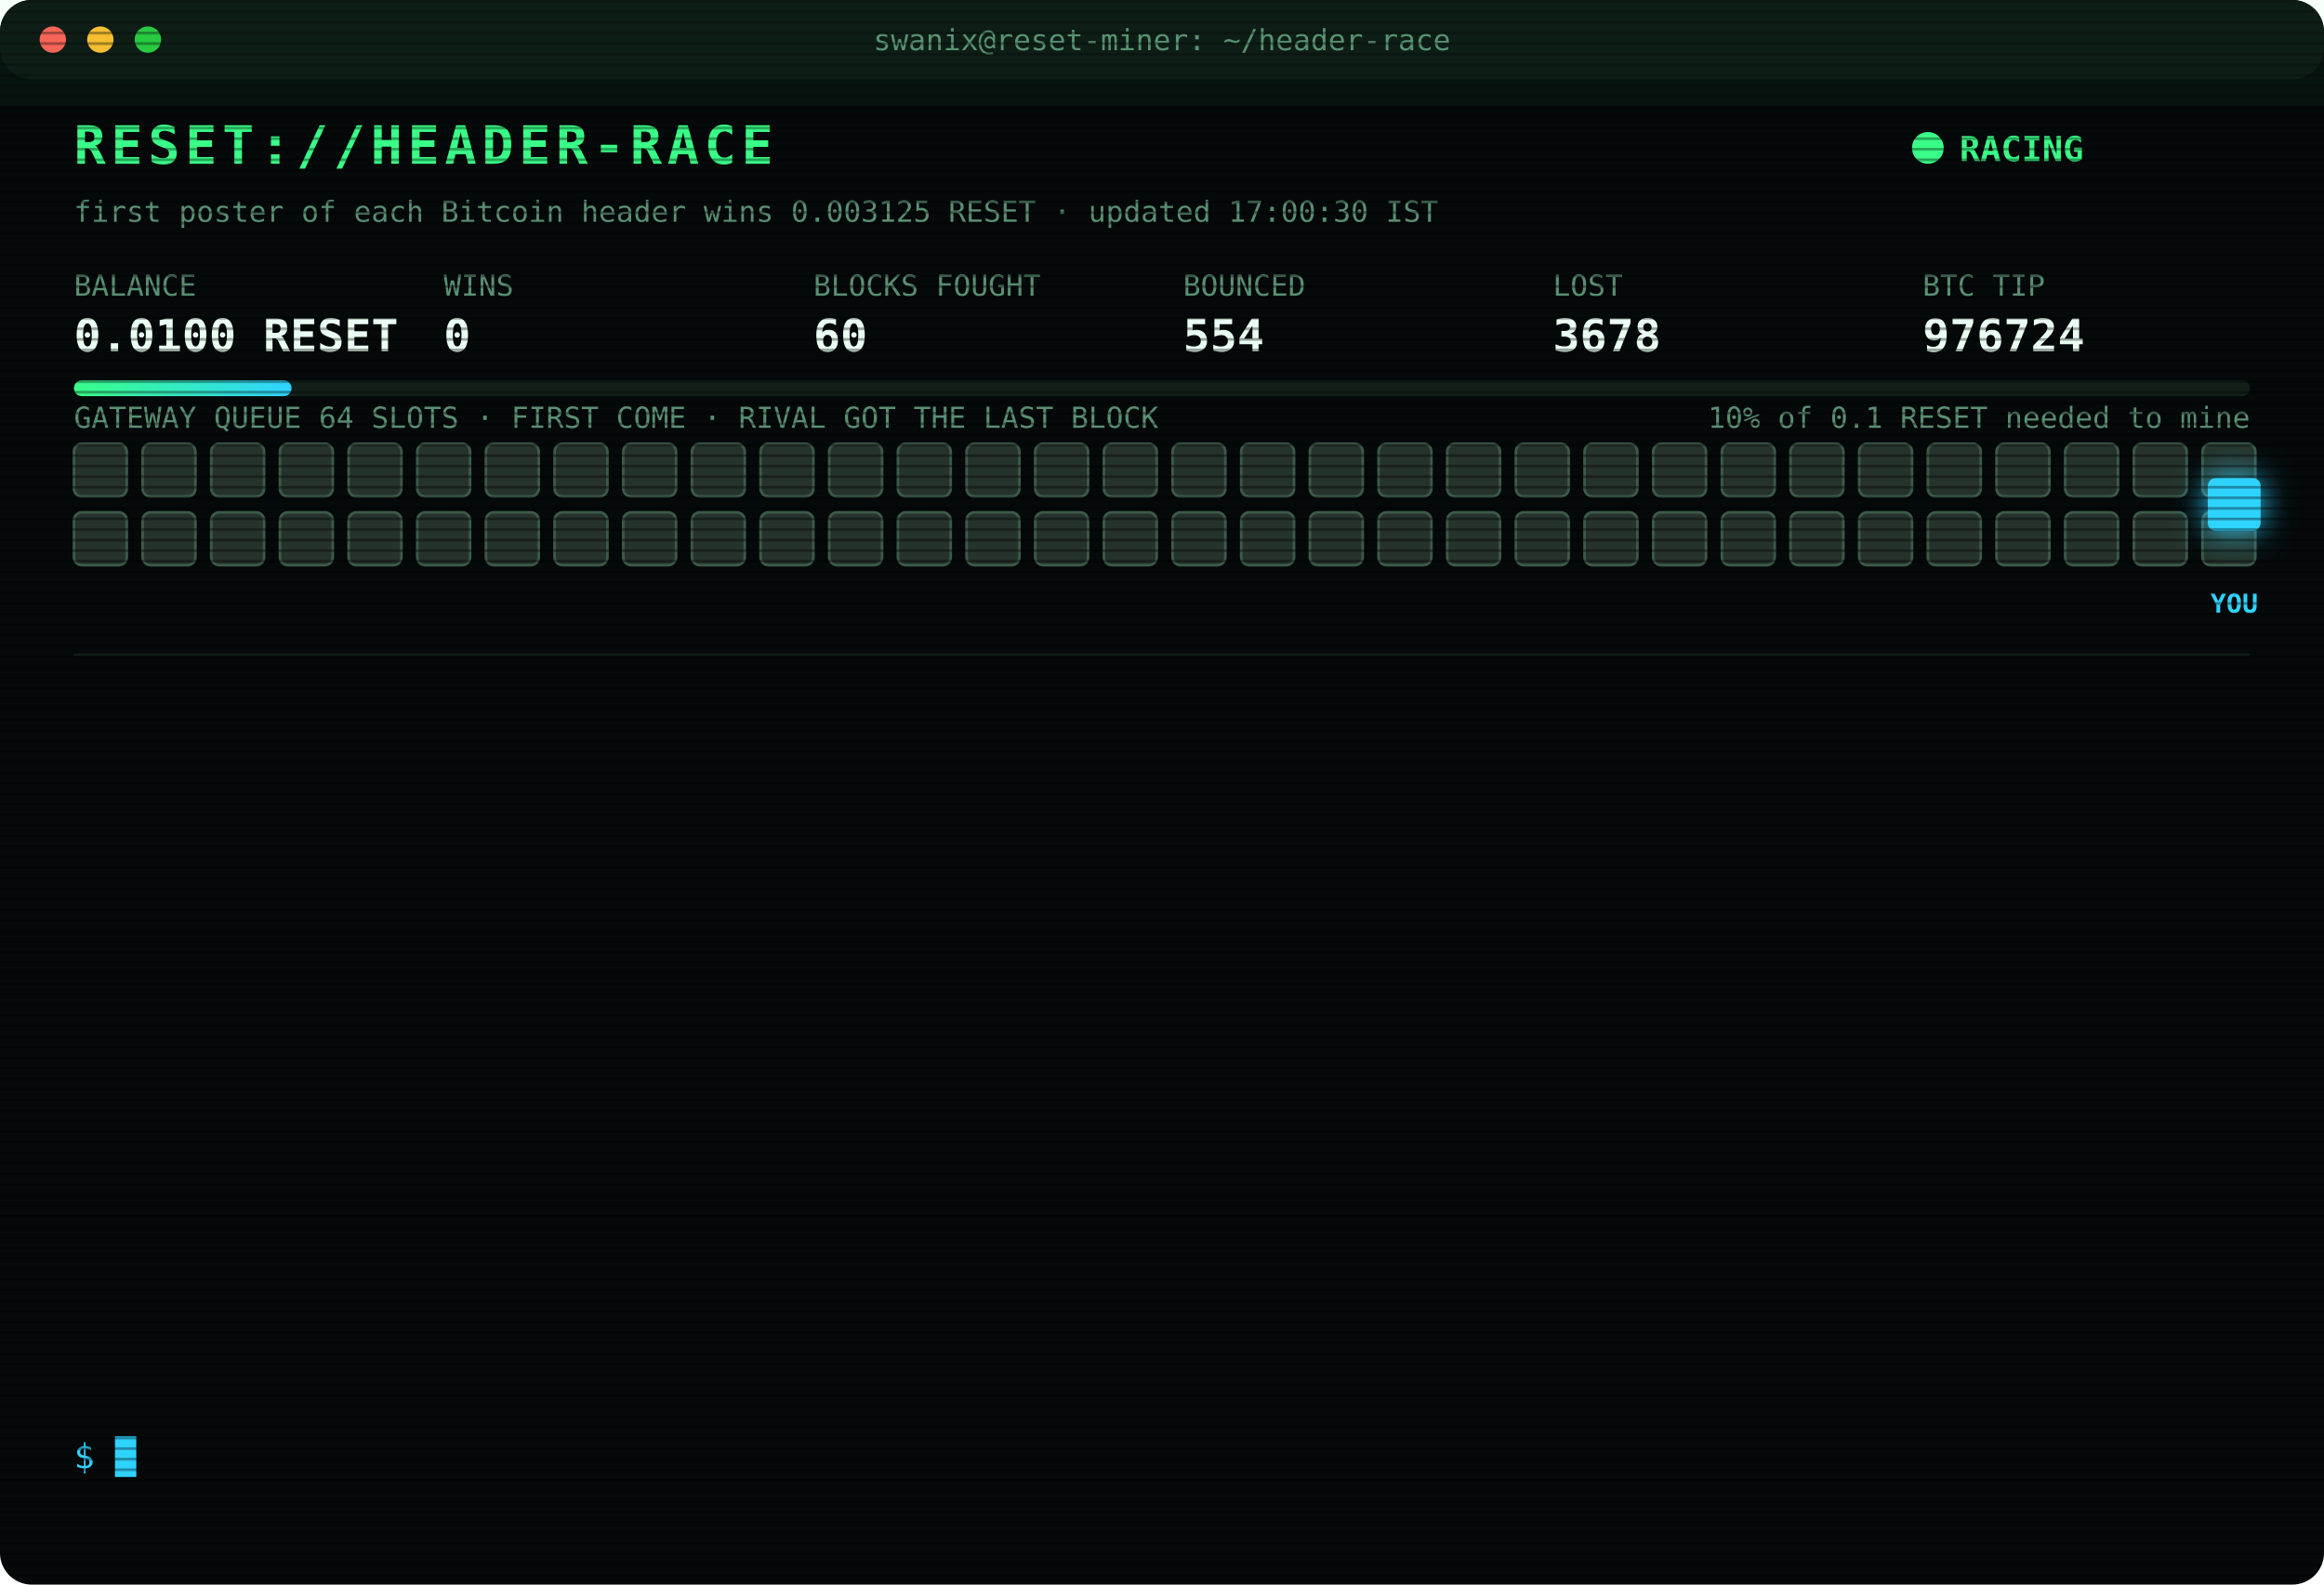
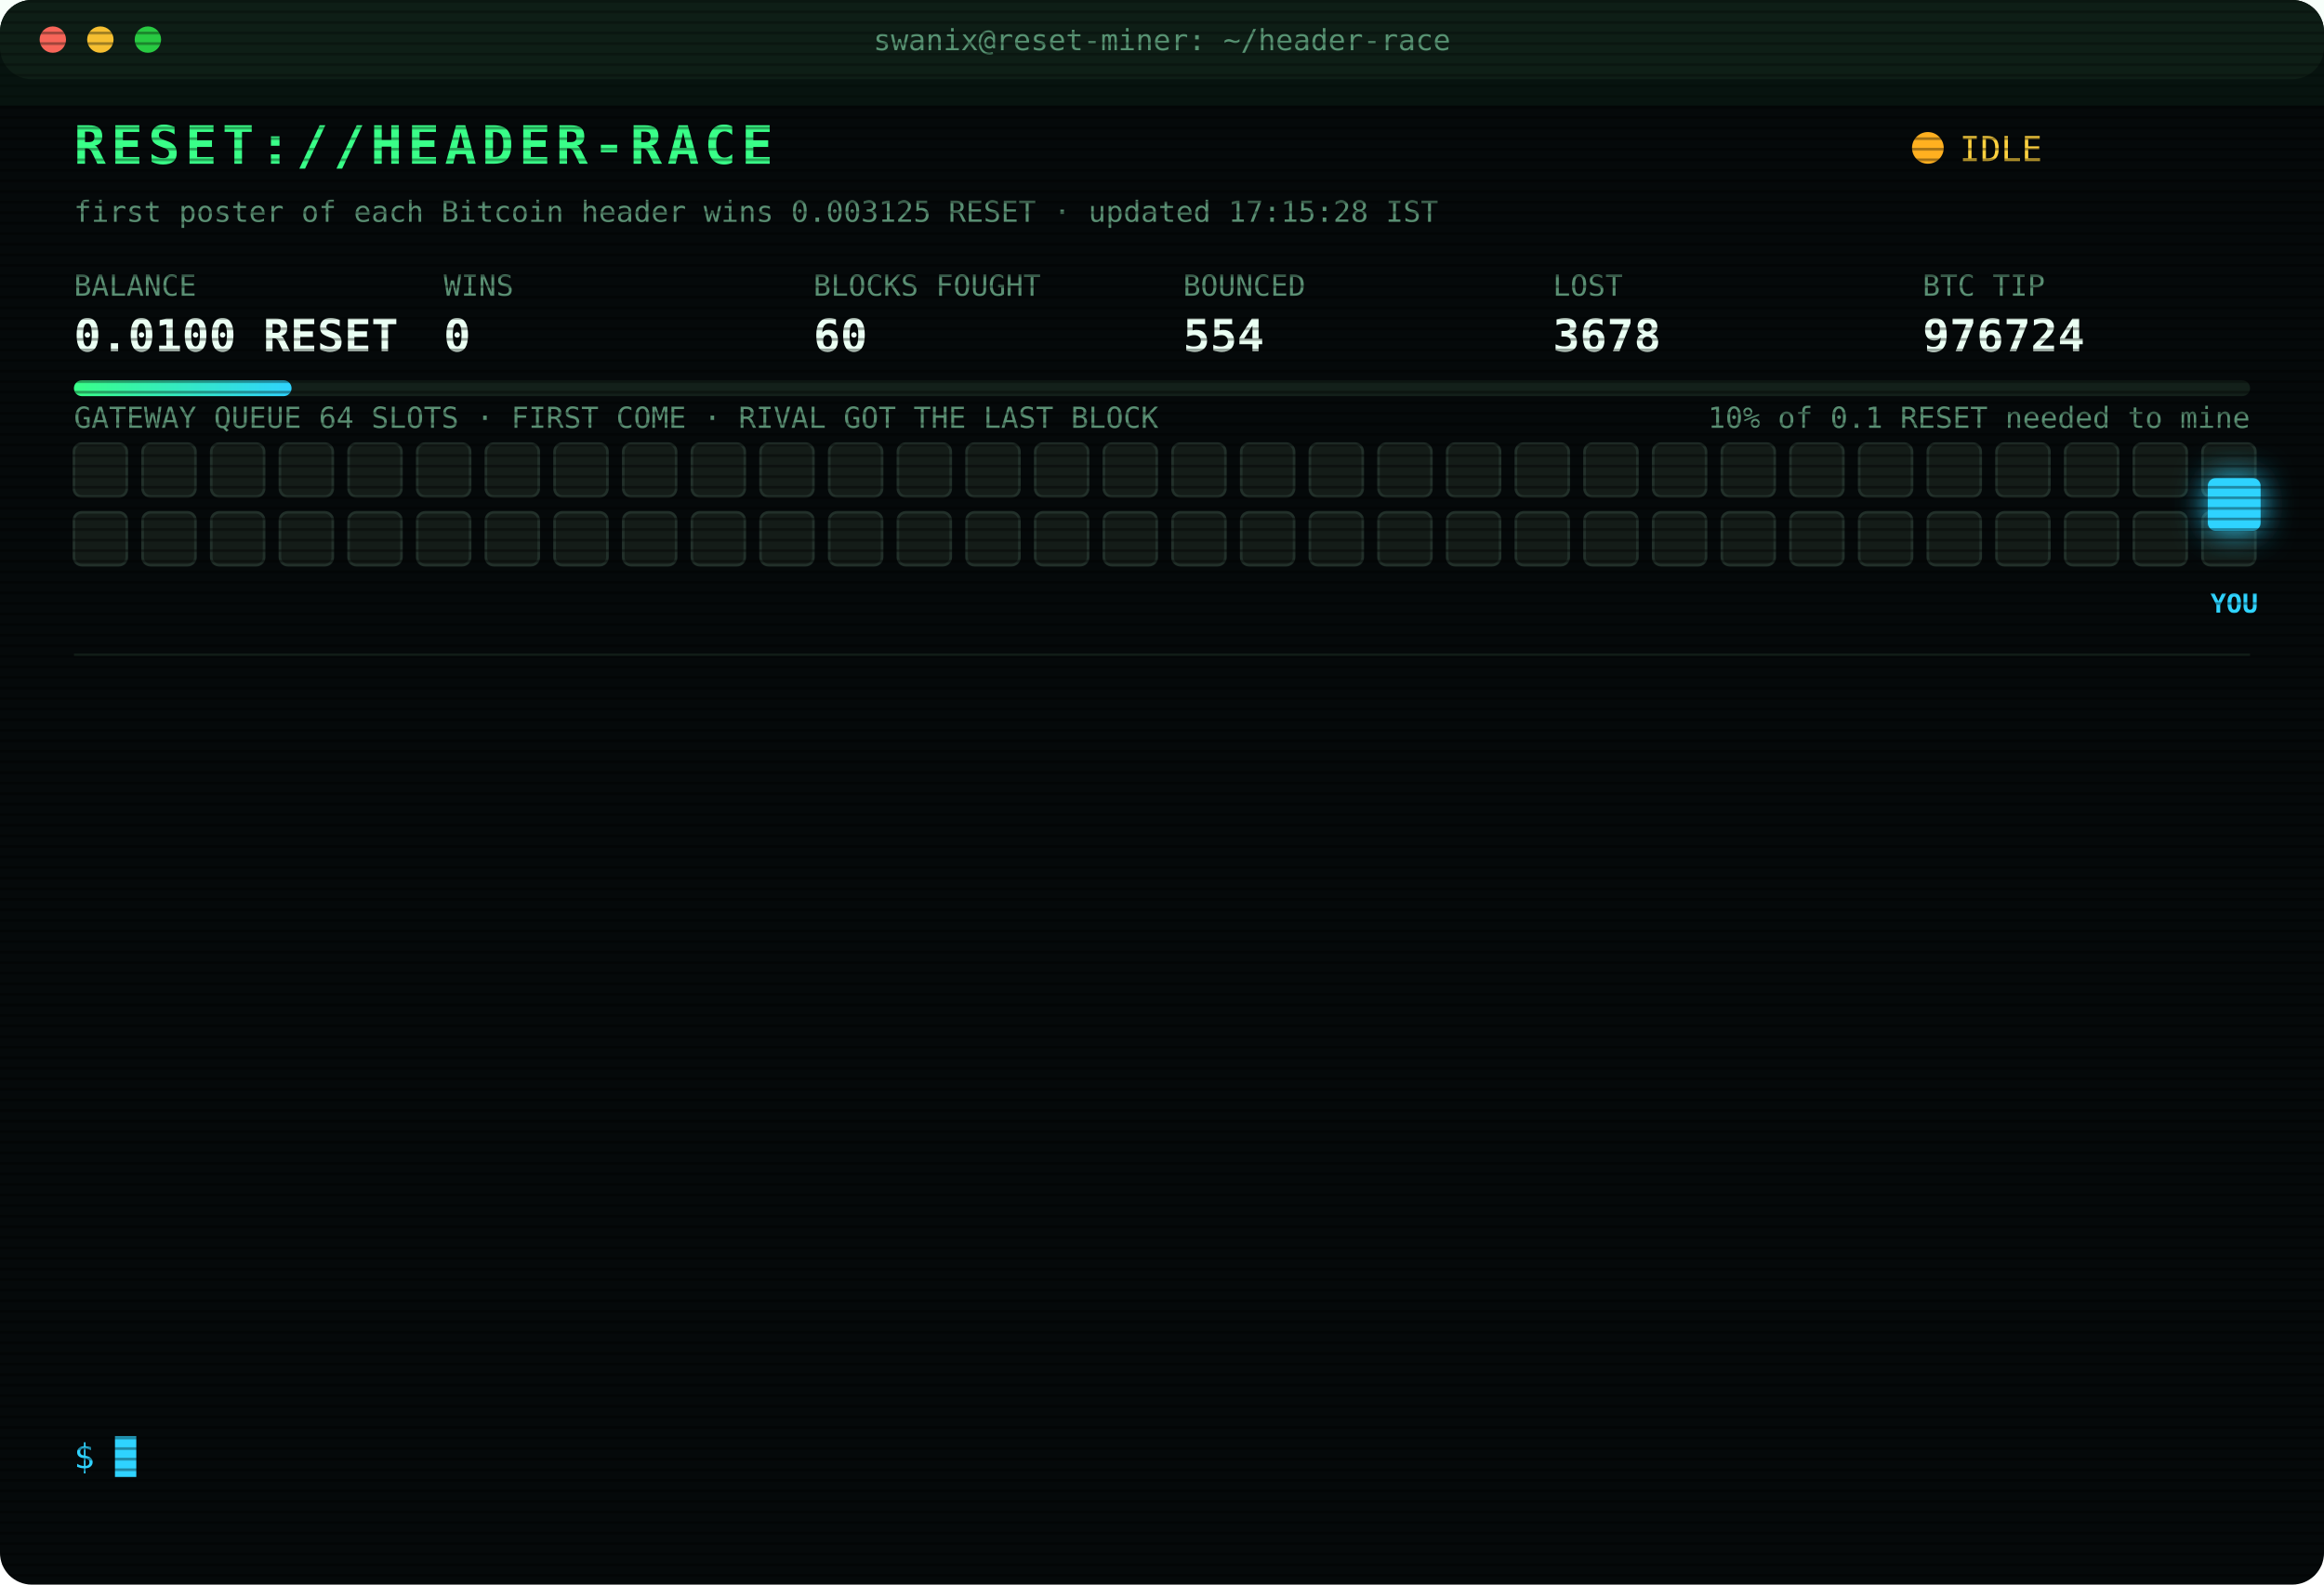
<svg xmlns="http://www.w3.org/2000/svg" width="880" height="600" viewBox="0 0 880 600" font-family="ui-monospace,SFMono-Regular,Menlo,Consolas,monospace">
  <style>
text{font-size:13px;fill:#7CFFB2}
.title{font-size:20px;font-weight:700;fill:#39FF88;letter-spacing:2px;animation:glitch 3s infinite steps(1)}
.sub{fill:#2fd3ff}.k{fill:#5a8f73;font-size:11px}.v{font-size:17px;font-weight:700;fill:#eafff3}
.ts{fill:#3f6b56}.boot{fill:#2fd3ff}.dim{fill:#5a8f73}.bad{fill:#ff4d6d}.warn{fill:#ffd23f}.mag{fill:#ff5cf0}.win{fill:#39FF88;font-weight:700}
.tag{font-size:10px;fill:#2fd3ff;font-weight:700}
.rival{fill:#26332c;stroke:#3c5a49;animation:jam 1.2s infinite alternate}
.idle{fill:#141c18;stroke:#22302a;animation:breathe 4s infinite}
.me{fill:#2fd3ff;filter:drop-shadow(0 0 6px #2fd3ff)}
.hover{animation:nudge 1.1s infinite ease-in-out}.bounce{animation:kick 1.4s infinite}
.ln{opacity:0;animation:in .4s forwards}
.cur{animation:blink 1s infinite steps(1)}
.scan{animation:scan 6s infinite linear}
.led{animation:blink 1.4s infinite}
@keyframes in{from{opacity:0;transform:translateX(-6px)}to{opacity:1;transform:none}}
@keyframes blink{50%{opacity:0}}
@keyframes jam{to{fill:#33463b}}
@keyframes breathe{50%{opacity:.4}}
@keyframes nudge{50%{transform:translateX(-10px)}}
@keyframes kick{0%,100%{transform:none}30%{transform:translateX(-14px)}55%{transform:translateX(10px) translateY(-6px)}}
@keyframes glitch{0%,92%{transform:none}93%{transform:translateX(2px);fill:#ff4d6d}95%{transform:translateX(-2px);fill:#2fd3ff}97%{transform:none}}
@keyframes scan{from{transform:translateY(-40px)}to{transform:translateY(600px)}}
</style>
  <defs>
    <pattern id="sl" width="4" height="4" patternUnits="userSpaceOnUse">
      <rect width="4" height="1" fill="#000" opacity=".35" />
    </pattern>
    <linearGradient id="bar">
      <stop offset="0" stop-color="#39FF88" />
      <stop offset="1" stop-color="#2fd3ff" />
    </linearGradient>
  </defs>
  <rect width="880" height="600" rx="12" fill="#05090a" />
  <rect width="880" height="30" rx="12" fill="#0d1512" />
  <circle cx="20" cy="15" r="5" fill="#ff5f57" />
  <circle cx="38" cy="15" r="5" fill="#febc2e" />
  <circle cx="56" cy="15" r="5" fill="#28c840" />
  <text x="440" y="19" text-anchor="middle" class="k">swanix@reset-miner: ~/header-race</text>
  <text x="28" y="62" class="title">RESET://HEADER-RACE</text>
-   <circle class="led" cx="730" cy="56" r="6" fill="#39FF88" />
-   <text x="742" y="61" class="win">RACING</text>
-   <text x="28" y="84" class="k">first poster of each Bitcoin header wins 0.003125 RESET · updated 17:00:30 IST</text>
+   <circle class="led" cx="730" cy="56" r="6" fill="#ffb020" />
+   <text x="742" y="61" class="warn">IDLE</text>
+   <text x="28" y="84" class="k">first poster of each Bitcoin header wins 0.003125 RESET · updated 17:15:28 IST</text>
  <text x="28" y="112" class="k">BALANCE</text>
  <text x="28" y="133" class="v">0.0100 RESET</text>
  <text x="168" y="112" class="k">WINS</text>
  <text x="168" y="133" class="v">0</text>
  <text x="308" y="112" class="k">BLOCKS FOUGHT</text>
  <text x="308" y="133" class="v">60</text>
  <text x="448" y="112" class="k">BOUNCED</text>
  <text x="448" y="133" class="v">554</text>
  <text x="588" y="112" class="k">LOST</text>
  <text x="588" y="133" class="v">3678</text>
  <text x="728" y="112" class="k">BTC TIP</text>
  <text x="728" y="133" class="v">976724</text>
  <rect x="28" y="144" width="824" height="6" rx="3" fill="#13201a" />
  <rect x="28" y="144" width="82.4" height="6" rx="3" fill="url(#bar)" />
  <text x="852" y="162" text-anchor="end" class="k">10% of 0.1 RESET needed to mine</text>
  <text x="28" y="162" class="k">GATEWAY QUEUE 64 SLOTS · FIRST COME · RIVAL GOT THE LAST BLOCK</text>
-   <rect class="rival" x="28" y="168" width="20" height="20" rx="3" style="animation-delay:0.00s" />
-   <rect class="rival" x="54" y="168" width="20" height="20" rx="3" style="animation-delay:0.05s" />
-   <rect class="rival" x="80" y="168" width="20" height="20" rx="3" style="animation-delay:0.10s" />
-   <rect class="rival" x="106" y="168" width="20" height="20" rx="3" style="animation-delay:0.15s" />
-   <rect class="rival" x="132" y="168" width="20" height="20" rx="3" style="animation-delay:0.20s" />
-   <rect class="rival" x="158" y="168" width="20" height="20" rx="3" style="animation-delay:0.25s" />
-   <rect class="rival" x="184" y="168" width="20" height="20" rx="3" style="animation-delay:0.30s" />
-   <rect class="rival" x="210" y="168" width="20" height="20" rx="3" style="animation-delay:0.35s" />
-   <rect class="rival" x="236" y="168" width="20" height="20" rx="3" style="animation-delay:0.40s" />
-   <rect class="rival" x="262" y="168" width="20" height="20" rx="3" style="animation-delay:0.45s" />
-   <rect class="rival" x="288" y="168" width="20" height="20" rx="3" style="animation-delay:0.50s" />
-   <rect class="rival" x="314" y="168" width="20" height="20" rx="3" style="animation-delay:0.55s" />
-   <rect class="rival" x="340" y="168" width="20" height="20" rx="3" style="animation-delay:0.60s" />
-   <rect class="rival" x="366" y="168" width="20" height="20" rx="3" style="animation-delay:0.65s" />
-   <rect class="rival" x="392" y="168" width="20" height="20" rx="3" style="animation-delay:0.70s" />
-   <rect class="rival" x="418" y="168" width="20" height="20" rx="3" style="animation-delay:0.75s" />
-   <rect class="rival" x="444" y="168" width="20" height="20" rx="3" style="animation-delay:0.80s" />
-   <rect class="rival" x="470" y="168" width="20" height="20" rx="3" style="animation-delay:0.85s" />
-   <rect class="rival" x="496" y="168" width="20" height="20" rx="3" style="animation-delay:0.90s" />
-   <rect class="rival" x="522" y="168" width="20" height="20" rx="3" style="animation-delay:0.95s" />
-   <rect class="rival" x="548" y="168" width="20" height="20" rx="3" style="animation-delay:1.00s" />
-   <rect class="rival" x="574" y="168" width="20" height="20" rx="3" style="animation-delay:1.05s" />
-   <rect class="rival" x="600" y="168" width="20" height="20" rx="3" style="animation-delay:1.10s" />
-   <rect class="rival" x="626" y="168" width="20" height="20" rx="3" style="animation-delay:1.15s" />
-   <rect class="rival" x="652" y="168" width="20" height="20" rx="3" style="animation-delay:1.20s" />
-   <rect class="rival" x="678" y="168" width="20" height="20" rx="3" style="animation-delay:1.25s" />
-   <rect class="rival" x="704" y="168" width="20" height="20" rx="3" style="animation-delay:1.30s" />
-   <rect class="rival" x="730" y="168" width="20" height="20" rx="3" style="animation-delay:1.35s" />
-   <rect class="rival" x="756" y="168" width="20" height="20" rx="3" style="animation-delay:1.40s" />
-   <rect class="rival" x="782" y="168" width="20" height="20" rx="3" style="animation-delay:1.45s" />
-   <rect class="rival" x="808" y="168" width="20" height="20" rx="3" style="animation-delay:1.50s" />
-   <rect class="rival" x="834" y="168" width="20" height="20" rx="3" style="animation-delay:1.55s" />
-   <rect class="rival" x="28" y="194" width="20" height="20" rx="3" style="animation-delay:1.60s" />
-   <rect class="rival" x="54" y="194" width="20" height="20" rx="3" style="animation-delay:1.65s" />
-   <rect class="rival" x="80" y="194" width="20" height="20" rx="3" style="animation-delay:1.70s" />
-   <rect class="rival" x="106" y="194" width="20" height="20" rx="3" style="animation-delay:1.75s" />
-   <rect class="rival" x="132" y="194" width="20" height="20" rx="3" style="animation-delay:1.80s" />
-   <rect class="rival" x="158" y="194" width="20" height="20" rx="3" style="animation-delay:1.85s" />
-   <rect class="rival" x="184" y="194" width="20" height="20" rx="3" style="animation-delay:1.90s" />
-   <rect class="rival" x="210" y="194" width="20" height="20" rx="3" style="animation-delay:1.95s" />
-   <rect class="rival" x="236" y="194" width="20" height="20" rx="3" style="animation-delay:2.00s" />
-   <rect class="rival" x="262" y="194" width="20" height="20" rx="3" style="animation-delay:2.05s" />
-   <rect class="rival" x="288" y="194" width="20" height="20" rx="3" style="animation-delay:2.10s" />
-   <rect class="rival" x="314" y="194" width="20" height="20" rx="3" style="animation-delay:2.15s" />
-   <rect class="rival" x="340" y="194" width="20" height="20" rx="3" style="animation-delay:2.20s" />
-   <rect class="rival" x="366" y="194" width="20" height="20" rx="3" style="animation-delay:2.25s" />
-   <rect class="rival" x="392" y="194" width="20" height="20" rx="3" style="animation-delay:2.30s" />
-   <rect class="rival" x="418" y="194" width="20" height="20" rx="3" style="animation-delay:2.35s" />
-   <rect class="rival" x="444" y="194" width="20" height="20" rx="3" style="animation-delay:2.40s" />
-   <rect class="rival" x="470" y="194" width="20" height="20" rx="3" style="animation-delay:2.45s" />
-   <rect class="rival" x="496" y="194" width="20" height="20" rx="3" style="animation-delay:2.50s" />
-   <rect class="rival" x="522" y="194" width="20" height="20" rx="3" style="animation-delay:2.55s" />
-   <rect class="rival" x="548" y="194" width="20" height="20" rx="3" style="animation-delay:2.60s" />
-   <rect class="rival" x="574" y="194" width="20" height="20" rx="3" style="animation-delay:2.65s" />
-   <rect class="rival" x="600" y="194" width="20" height="20" rx="3" style="animation-delay:2.70s" />
-   <rect class="rival" x="626" y="194" width="20" height="20" rx="3" style="animation-delay:2.75s" />
-   <rect class="rival" x="652" y="194" width="20" height="20" rx="3" style="animation-delay:2.80s" />
-   <rect class="rival" x="678" y="194" width="20" height="20" rx="3" style="animation-delay:2.85s" />
-   <rect class="rival" x="704" y="194" width="20" height="20" rx="3" style="animation-delay:2.90s" />
-   <rect class="rival" x="730" y="194" width="20" height="20" rx="3" style="animation-delay:2.95s" />
-   <rect class="rival" x="756" y="194" width="20" height="20" rx="3" style="animation-delay:3.00s" />
-   <rect class="rival" x="782" y="194" width="20" height="20" rx="3" style="animation-delay:3.05s" />
-   <rect class="rival" x="808" y="194" width="20" height="20" rx="3" style="animation-delay:3.10s" />
-   <rect class="rival" x="834" y="194" width="20" height="20" rx="3" style="animation-delay:3.15s" />
+   <rect class="idle" x="28" y="168" width="20" height="20" rx="3" style="animation-delay:0.00s" />
+   <rect class="idle" x="54" y="168" width="20" height="20" rx="3" style="animation-delay:0.05s" />
+   <rect class="idle" x="80" y="168" width="20" height="20" rx="3" style="animation-delay:0.10s" />
+   <rect class="idle" x="106" y="168" width="20" height="20" rx="3" style="animation-delay:0.15s" />
+   <rect class="idle" x="132" y="168" width="20" height="20" rx="3" style="animation-delay:0.20s" />
+   <rect class="idle" x="158" y="168" width="20" height="20" rx="3" style="animation-delay:0.25s" />
+   <rect class="idle" x="184" y="168" width="20" height="20" rx="3" style="animation-delay:0.30s" />
+   <rect class="idle" x="210" y="168" width="20" height="20" rx="3" style="animation-delay:0.35s" />
+   <rect class="idle" x="236" y="168" width="20" height="20" rx="3" style="animation-delay:0.40s" />
+   <rect class="idle" x="262" y="168" width="20" height="20" rx="3" style="animation-delay:0.45s" />
+   <rect class="idle" x="288" y="168" width="20" height="20" rx="3" style="animation-delay:0.50s" />
+   <rect class="idle" x="314" y="168" width="20" height="20" rx="3" style="animation-delay:0.55s" />
+   <rect class="idle" x="340" y="168" width="20" height="20" rx="3" style="animation-delay:0.60s" />
+   <rect class="idle" x="366" y="168" width="20" height="20" rx="3" style="animation-delay:0.65s" />
+   <rect class="idle" x="392" y="168" width="20" height="20" rx="3" style="animation-delay:0.70s" />
+   <rect class="idle" x="418" y="168" width="20" height="20" rx="3" style="animation-delay:0.75s" />
+   <rect class="idle" x="444" y="168" width="20" height="20" rx="3" style="animation-delay:0.80s" />
+   <rect class="idle" x="470" y="168" width="20" height="20" rx="3" style="animation-delay:0.85s" />
+   <rect class="idle" x="496" y="168" width="20" height="20" rx="3" style="animation-delay:0.90s" />
+   <rect class="idle" x="522" y="168" width="20" height="20" rx="3" style="animation-delay:0.95s" />
+   <rect class="idle" x="548" y="168" width="20" height="20" rx="3" style="animation-delay:1.00s" />
+   <rect class="idle" x="574" y="168" width="20" height="20" rx="3" style="animation-delay:1.05s" />
+   <rect class="idle" x="600" y="168" width="20" height="20" rx="3" style="animation-delay:1.10s" />
+   <rect class="idle" x="626" y="168" width="20" height="20" rx="3" style="animation-delay:1.15s" />
+   <rect class="idle" x="652" y="168" width="20" height="20" rx="3" style="animation-delay:1.20s" />
+   <rect class="idle" x="678" y="168" width="20" height="20" rx="3" style="animation-delay:1.25s" />
+   <rect class="idle" x="704" y="168" width="20" height="20" rx="3" style="animation-delay:1.30s" />
+   <rect class="idle" x="730" y="168" width="20" height="20" rx="3" style="animation-delay:1.35s" />
+   <rect class="idle" x="756" y="168" width="20" height="20" rx="3" style="animation-delay:1.40s" />
+   <rect class="idle" x="782" y="168" width="20" height="20" rx="3" style="animation-delay:1.45s" />
+   <rect class="idle" x="808" y="168" width="20" height="20" rx="3" style="animation-delay:1.50s" />
+   <rect class="idle" x="834" y="168" width="20" height="20" rx="3" style="animation-delay:1.55s" />
+   <rect class="idle" x="28" y="194" width="20" height="20" rx="3" style="animation-delay:1.60s" />
+   <rect class="idle" x="54" y="194" width="20" height="20" rx="3" style="animation-delay:1.65s" />
+   <rect class="idle" x="80" y="194" width="20" height="20" rx="3" style="animation-delay:1.70s" />
+   <rect class="idle" x="106" y="194" width="20" height="20" rx="3" style="animation-delay:1.75s" />
+   <rect class="idle" x="132" y="194" width="20" height="20" rx="3" style="animation-delay:1.80s" />
+   <rect class="idle" x="158" y="194" width="20" height="20" rx="3" style="animation-delay:1.85s" />
+   <rect class="idle" x="184" y="194" width="20" height="20" rx="3" style="animation-delay:1.90s" />
+   <rect class="idle" x="210" y="194" width="20" height="20" rx="3" style="animation-delay:1.95s" />
+   <rect class="idle" x="236" y="194" width="20" height="20" rx="3" style="animation-delay:2.00s" />
+   <rect class="idle" x="262" y="194" width="20" height="20" rx="3" style="animation-delay:2.05s" />
+   <rect class="idle" x="288" y="194" width="20" height="20" rx="3" style="animation-delay:2.10s" />
+   <rect class="idle" x="314" y="194" width="20" height="20" rx="3" style="animation-delay:2.15s" />
+   <rect class="idle" x="340" y="194" width="20" height="20" rx="3" style="animation-delay:2.20s" />
+   <rect class="idle" x="366" y="194" width="20" height="20" rx="3" style="animation-delay:2.25s" />
+   <rect class="idle" x="392" y="194" width="20" height="20" rx="3" style="animation-delay:2.30s" />
+   <rect class="idle" x="418" y="194" width="20" height="20" rx="3" style="animation-delay:2.35s" />
+   <rect class="idle" x="444" y="194" width="20" height="20" rx="3" style="animation-delay:2.40s" />
+   <rect class="idle" x="470" y="194" width="20" height="20" rx="3" style="animation-delay:2.45s" />
+   <rect class="idle" x="496" y="194" width="20" height="20" rx="3" style="animation-delay:2.50s" />
+   <rect class="idle" x="522" y="194" width="20" height="20" rx="3" style="animation-delay:2.55s" />
+   <rect class="idle" x="548" y="194" width="20" height="20" rx="3" style="animation-delay:2.60s" />
+   <rect class="idle" x="574" y="194" width="20" height="20" rx="3" style="animation-delay:2.65s" />
+   <rect class="idle" x="600" y="194" width="20" height="20" rx="3" style="animation-delay:2.70s" />
+   <rect class="idle" x="626" y="194" width="20" height="20" rx="3" style="animation-delay:2.75s" />
+   <rect class="idle" x="652" y="194" width="20" height="20" rx="3" style="animation-delay:2.80s" />
+   <rect class="idle" x="678" y="194" width="20" height="20" rx="3" style="animation-delay:2.85s" />
+   <rect class="idle" x="704" y="194" width="20" height="20" rx="3" style="animation-delay:2.90s" />
+   <rect class="idle" x="730" y="194" width="20" height="20" rx="3" style="animation-delay:2.95s" />
+   <rect class="idle" x="756" y="194" width="20" height="20" rx="3" style="animation-delay:3.00s" />
+   <rect class="idle" x="782" y="194" width="20" height="20" rx="3" style="animation-delay:3.05s" />
+   <rect class="idle" x="808" y="194" width="20" height="20" rx="3" style="animation-delay:3.10s" />
+   <rect class="idle" x="834" y="194" width="20" height="20" rx="3" style="animation-delay:3.15s" />
  <g class="hover">
    <rect class="me" x="836" y="181" width="20" height="20" rx="3" />
    <text class="tag" x="846" y="232" text-anchor="middle">YOU</text>
  </g>
  <line x1="28" x2="852" y1="248" y2="248" stroke="#13201a" />
  <g class="ln" style="animation-delay:0.40s">
    <text x="28" y="270" class="ts">14:23:22</text>
    <text x="104" y="270" class="bad">[LOST] #976711 taken by a rival miner</text>
  </g>
  <g class="ln" style="animation-delay:0.65s">
    <text x="28" y="292" class="ts">14:32:48</text>
    <text x="104" y="292" class="bad">[LOST] #976712 taken by a rival miner</text>
  </g>
  <g class="ln" style="animation-delay:0.90s">
    <text x="28" y="314" class="ts">14:33:30</text>
    <text x="104" y="314" class="bad">[LOST] #976713 taken by a rival miner</text>
  </g>
  <g class="ln" style="animation-delay:1.15s">
    <text x="28" y="336" class="ts">14:36:29</text>
    <text x="104" y="336" class="bad">[LOST] #976714 taken by a rival miner</text>
  </g>
  <g class="ln" style="animation-delay:1.40s">
    <text x="28" y="358" class="ts">14:38:46</text>
    <text x="104" y="358" class="bad">[LOST] #976715 taken by a rival miner</text>
  </g>
  <g class="ln" style="animation-delay:1.65s">
    <text x="28" y="380" class="ts">14:43:25</text>
    <text x="104" y="380" class="bad">[LOST] #976716 taken by a rival miner</text>
  </g>
  <g class="ln" style="animation-delay:1.90s">
    <text x="28" y="402" class="ts">14:56:19</text>
    <text x="104" y="402" class="bad">[LOST] #976718 taken by a rival miner</text>
  </g>
  <g class="ln" style="animation-delay:2.15s">
    <text x="28" y="424" class="ts">15:43:25</text>
    <text x="104" y="424" class="bad">[LOST] #976721 taken by a rival miner</text>
  </g>
  <g class="ln" style="animation-delay:2.40s">
    <text x="28" y="446" class="ts">16:08:24</text>
    <text x="104" y="446" class="bad">[LOST] #976722 taken by a rival miner</text>
  </g>
  <g class="ln" style="animation-delay:2.65s">
    <text x="28" y="468" class="ts">16:09:59</text>
    <text x="104" y="468" class="bad">[LOST] #976723 taken by a rival miner</text>
  </g>
  <g class="ln" style="animation-delay:2.90s">
    <text x="28" y="490" class="ts">16:17:23</text>
    <text x="104" y="490" class="bad">[LOST] #976724 taken by a rival miner</text>
  </g>
  <g class="ln" style="animation-delay:3.15s">
    <text x="28" y="512" class="ts">16:40:50</text>
    <text x="104" y="512" class="dim">[STINT END] calls 770 · wins 0</text>
  </g>
  <g class="ln" style="animation-delay:3.40s">
    <text x="28" y="534" class="ts">16:45:40</text>
    <text x="104" y="534" class="boot">[BOOT] racer v3 online · 3 feeds · stint 340m</text>
  </g>
  <text x="28" y="556" class="sub">$ <tspan class="cur">█</tspan>
  </text>
  <rect width="880" height="600" rx="12" fill="url(#sl)" pointer-events="none" />
  <rect class="scan" width="880" height="40" fill="#39FF88" opacity=".04" />
</svg>
